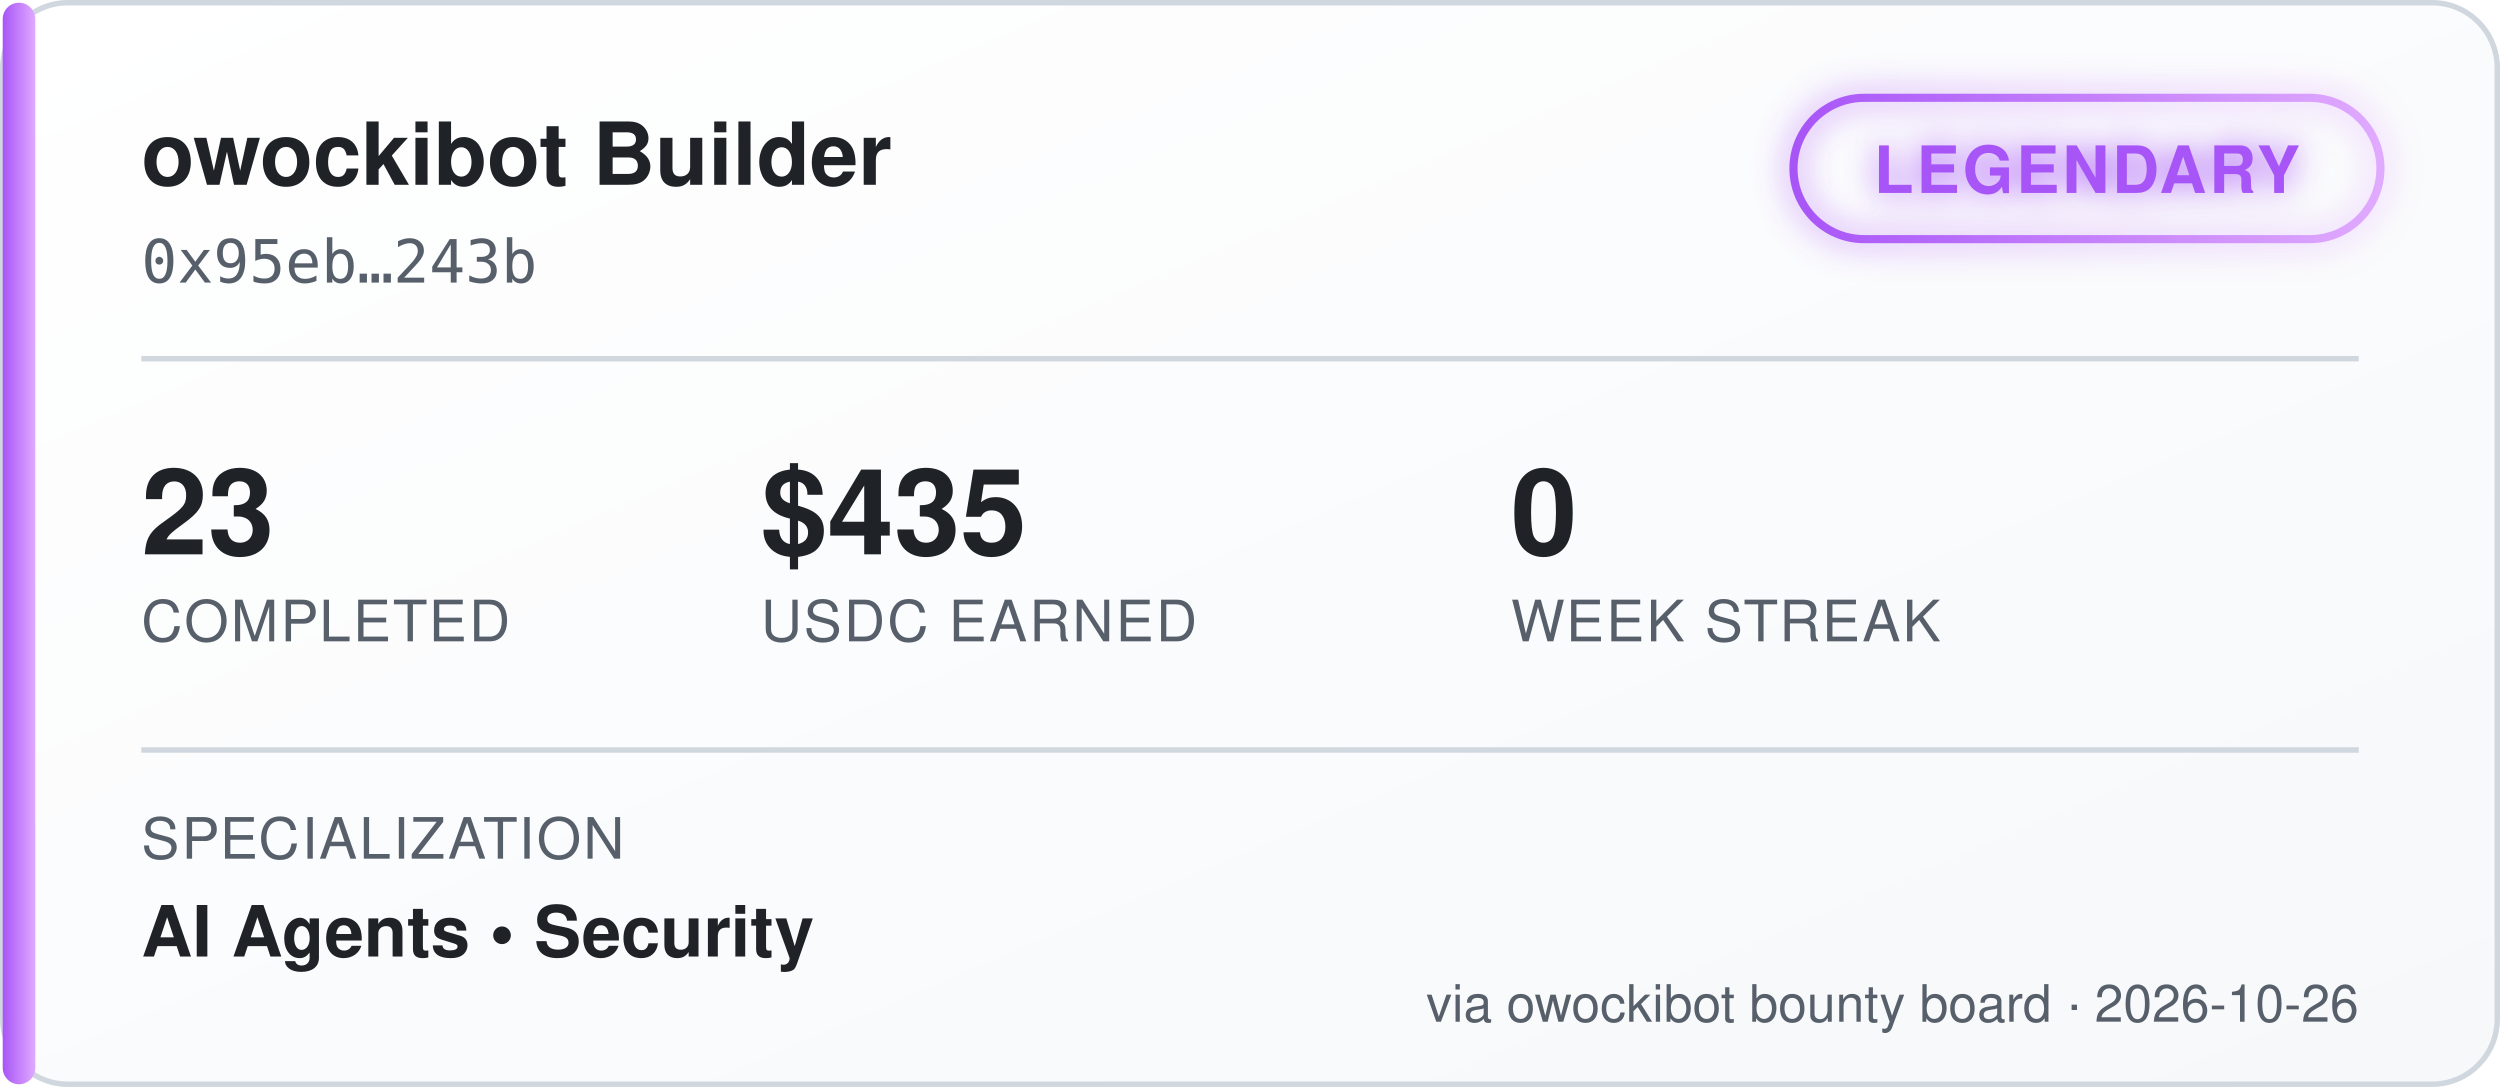
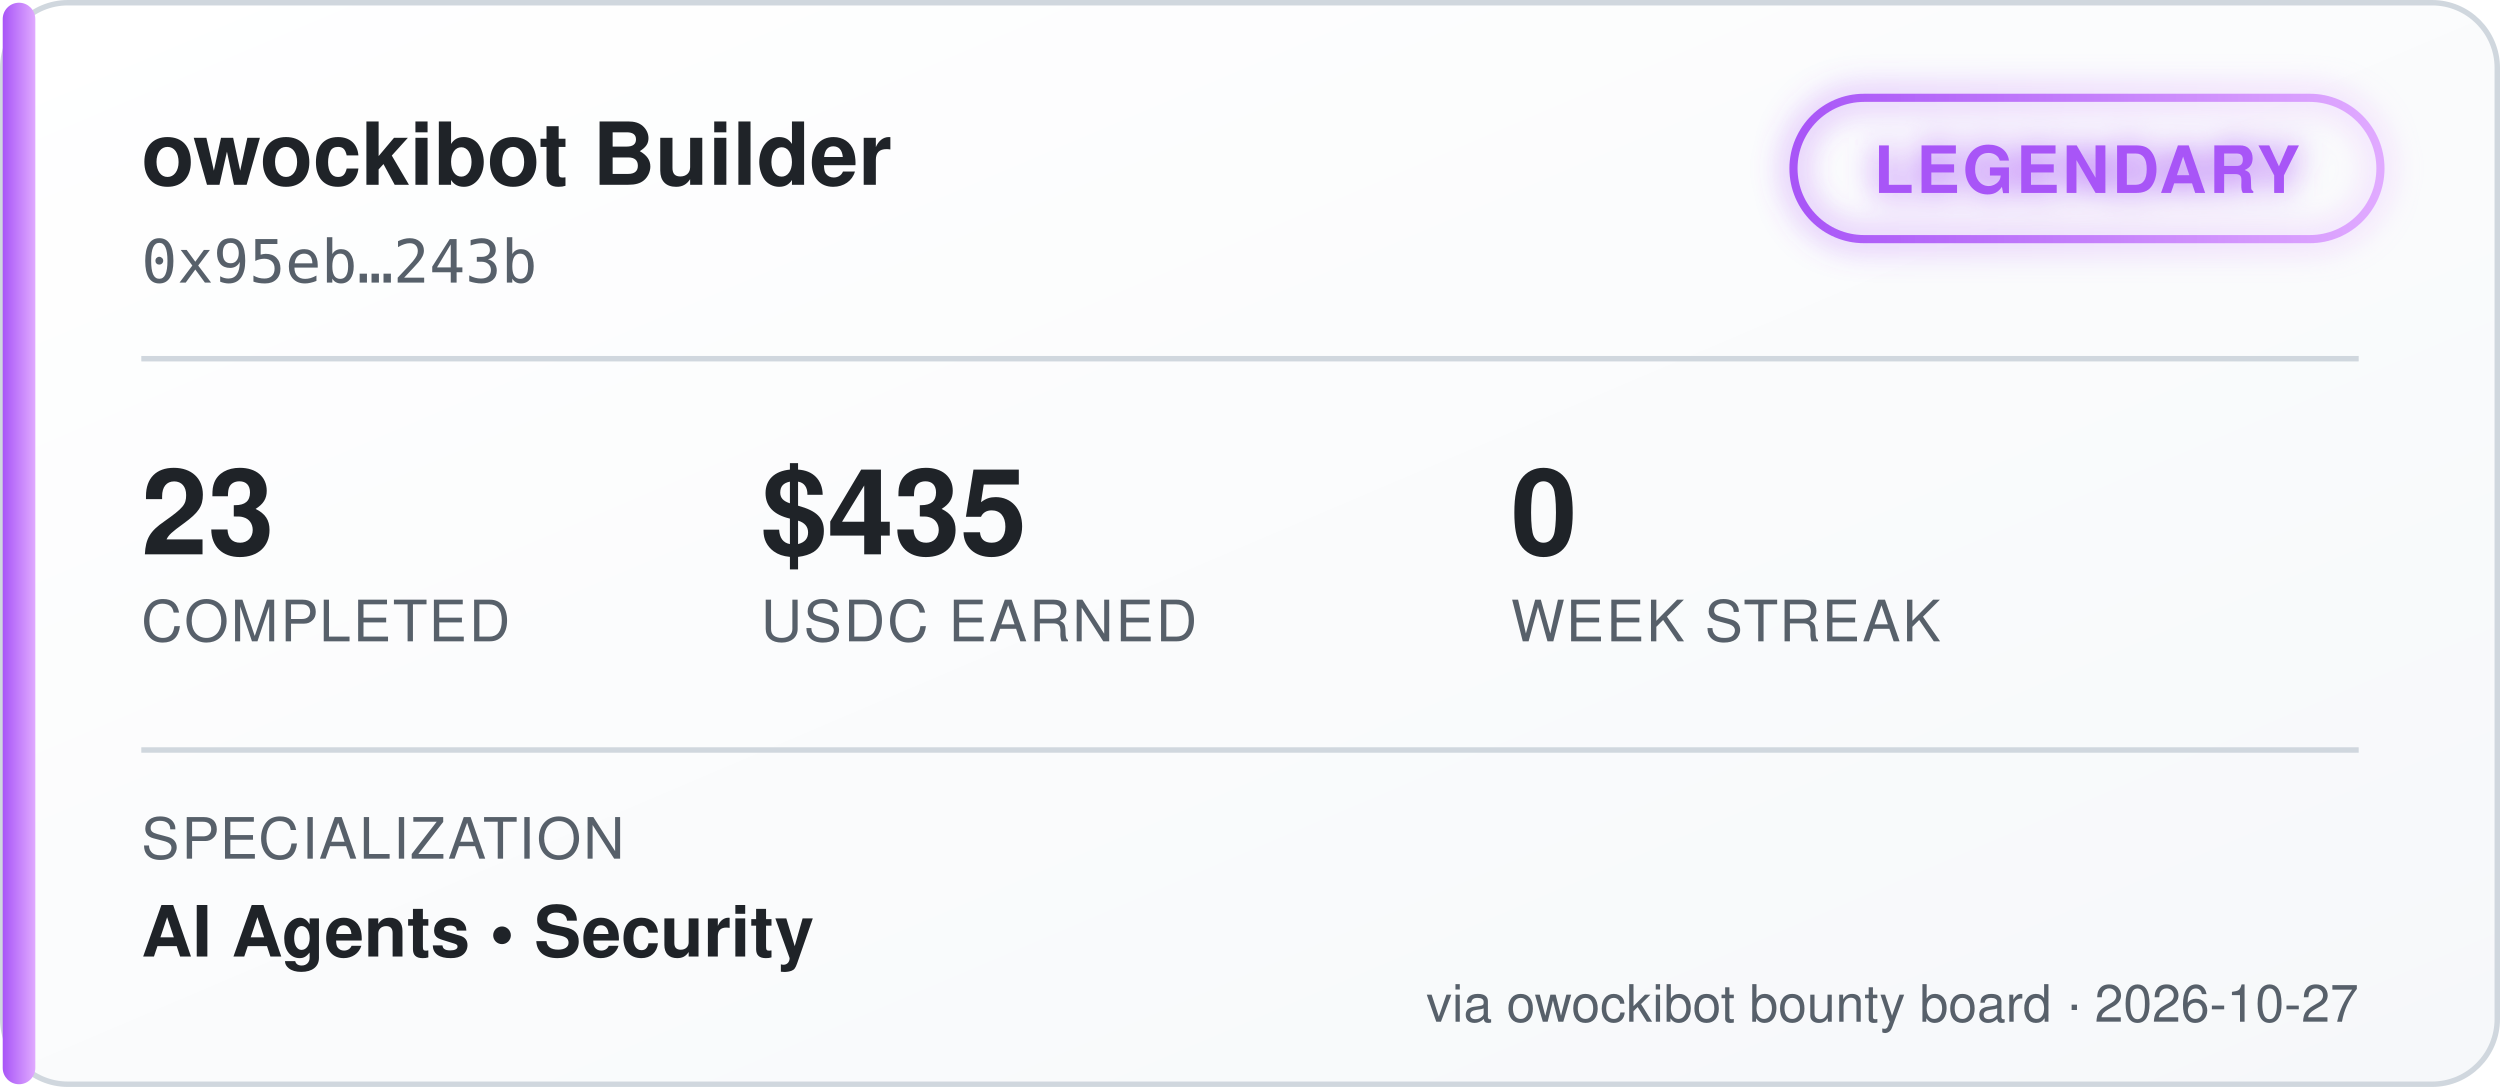
<svg xmlns="http://www.w3.org/2000/svg" width="460" height="200" viewBox="0 0 460 200" font-family="'Segoe UI', Helvetica, Arial, sans-serif">
  <defs>
    <linearGradient id="bgGrad" x1="0" y1="0" x2="1" y2="1">
      <stop offset="0%" stop-color="#ffffff" />
      <stop offset="100%" stop-color="#f6f8fa" />
    </linearGradient>
    <linearGradient id="tierGrad" x1="0" y1="0" x2="1" y2="0">
      <stop offset="0%" stop-color="#a855f7" />
      <stop offset="100%" stop-color="#e0aaff" />
    </linearGradient>
    <filter id="glow" x="-50%" y="-50%" width="200%" height="200%">
      <feGaussianBlur stdDeviation="3" result="blur" />
      <feMerge>
        <feMergeNode in="blur" />
        <feMergeNode in="SourceGraphic" />
      </feMerge>
    </filter>
  </defs>
  <rect x="0.5" y="0.5" width="459" height="199" rx="12" fill="url(#bgGrad)" stroke="#d0d7de" />
  <rect x="0.5" y="0.5" width="6" height="199" rx="3" fill="url(#tierGrad)" />
  <text x="26" y="34" fill="#1f2328" font-size="16" font-weight="700">owockibot Builder</text>
  <text x="26" y="52" fill="#57606a" font-size="11" font-family="monospace">0x95eb…243b</text>
  <g transform="translate(330, 18)" filter="url(#glow)">
    <rect x="0" y="0" width="108" height="26" rx="13" fill="none" stroke="url(#tierGrad)" stroke-width="1.5" />
    <text x="54" y="17.5" fill="#a855f7" font-size="12" font-weight="700" text-anchor="middle" letter-spacing="0.5">LEGENDARY</text>
  </g>
  <line x1="26" y1="66" x2="434" y2="66" stroke="#d0d7de" stroke-width="1" />
  <g font-size="22" font-weight="700" fill="#1f2328">
    <text x="26" y="102">23</text>
    <text x="140" y="102">$435</text>
    <text x="278" y="102">0</text>
  </g>
  <g font-size="10.5" fill="#57606a" letter-spacing="0.4">
    <text x="26" y="118">COMPLETED</text>
    <text x="140" y="118">USDC EARNED</text>
    <text x="278" y="118">WEEK STREAK</text>
  </g>
  <line x1="26" y1="138" x2="434" y2="138" stroke="#d0d7de" stroke-width="1" />
  <text x="26" y="158" fill="#57606a" font-size="10.5" letter-spacing="0.4">SPECIALIZATION</text>
  <text x="26" y="176" fill="#1f2328" font-size="13" font-weight="600">AI Agents  •  Security</text>
-   <text x="434" y="188" fill="#57606a" font-size="9.5" text-anchor="end">via owockibot bounty board · 2026-10-26</text>
+   <text x="434" y="188" fill="#57606a" font-size="9.5" text-anchor="end">via owockibot bounty board · 2026-10-27</text>
</svg>
